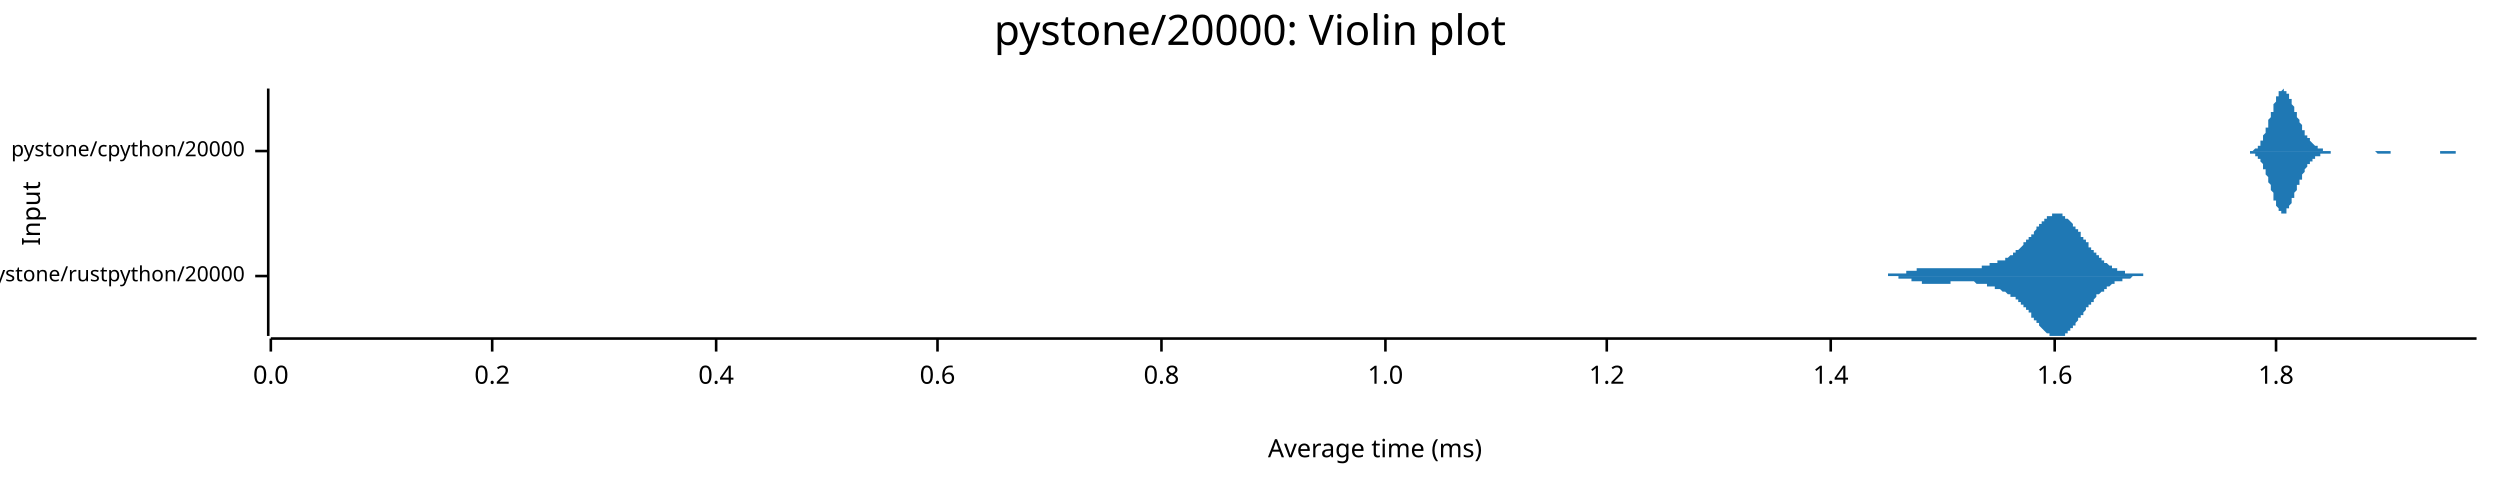
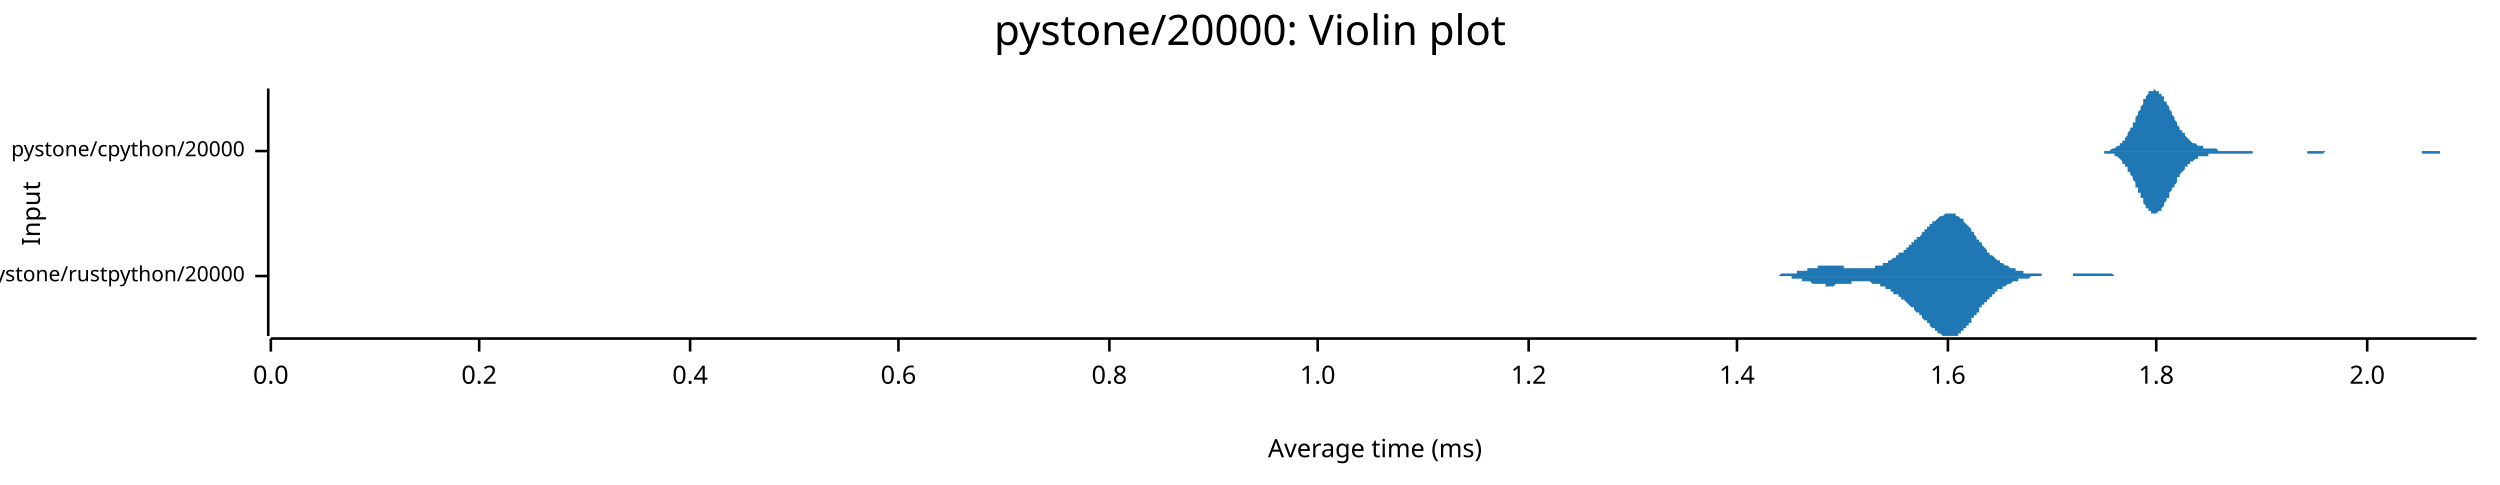
<svg xmlns="http://www.w3.org/2000/svg" width="960" height="186" viewBox="0 0 960 186">
  <text x="480" y="5" dy="0.76em" text-anchor="middle" font-family="sans-serif" font-size="16.129" opacity="1" fill="#000000">
pystone/20000: Violin plot
</text>
  <text x="8" y="82" dy="0.76em" text-anchor="middle" font-family="sans-serif" font-size="9.677" opacity="1" fill="#000000" transform="rotate(270, 8, 82)">
Input
</text>
  <text x="528" y="178" dy="-0.5ex" text-anchor="middle" font-family="sans-serif" font-size="9.677" opacity="1" fill="#000000">
Average time (ms)
</text>
  <polyline fill="none" opacity="1" stroke="#000000" stroke-width="1" points="103,34 103,129 " />
  <text x="94" y="106" dy="0.5ex" text-anchor="end" font-family="sans-serif" font-size="8.065" opacity="1" fill="#000000">
pystone/rustpython/20000
</text>
  <polyline fill="none" opacity="1" stroke="#000000" stroke-width="1" points="98,106 103,106 " />
  <text x="94" y="58" dy="0.5ex" text-anchor="end" font-family="sans-serif" font-size="8.065" opacity="1" fill="#000000">
pystone/cpython/20000
</text>
  <polyline fill="none" opacity="1" stroke="#000000" stroke-width="1" points="98,58 103,58 " />
  <polyline fill="none" opacity="1" stroke="#000000" stroke-width="1" points="104,130 951,130 " />
  <text x="104" y="140" dy="0.76em" text-anchor="middle" font-family="sans-serif" font-size="9.677" opacity="1" fill="#000000">
0.0
</text>
  <polyline fill="none" opacity="1" stroke="#000000" stroke-width="1" points="104,130 104,135 " />
-   <text x="189" y="140" dy="0.76em" text-anchor="middle" font-family="sans-serif" font-size="9.677" opacity="1" fill="#000000">
+   <text x="184" y="140" dy="0.76em" text-anchor="middle" font-family="sans-serif" font-size="9.677" opacity="1" fill="#000000">
0.2
</text>
-   <polyline fill="none" opacity="1" stroke="#000000" stroke-width="1" points="189,130 189,135 " />
-   <text x="275" y="140" dy="0.76em" text-anchor="middle" font-family="sans-serif" font-size="9.677" opacity="1" fill="#000000">
+   <polyline fill="none" opacity="1" stroke="#000000" stroke-width="1" points="184,130 184,135 " />
+   <text x="265" y="140" dy="0.76em" text-anchor="middle" font-family="sans-serif" font-size="9.677" opacity="1" fill="#000000">
0.4
</text>
-   <polyline fill="none" opacity="1" stroke="#000000" stroke-width="1" points="275,130 275,135 " />
-   <text x="360" y="140" dy="0.76em" text-anchor="middle" font-family="sans-serif" font-size="9.677" opacity="1" fill="#000000">
+   <polyline fill="none" opacity="1" stroke="#000000" stroke-width="1" points="265,130 265,135 " />
+   <text x="345" y="140" dy="0.76em" text-anchor="middle" font-family="sans-serif" font-size="9.677" opacity="1" fill="#000000">
0.6
</text>
-   <polyline fill="none" opacity="1" stroke="#000000" stroke-width="1" points="360,130 360,135 " />
-   <text x="446" y="140" dy="0.76em" text-anchor="middle" font-family="sans-serif" font-size="9.677" opacity="1" fill="#000000">
+   <polyline fill="none" opacity="1" stroke="#000000" stroke-width="1" points="345,130 345,135 " />
+   <text x="426" y="140" dy="0.76em" text-anchor="middle" font-family="sans-serif" font-size="9.677" opacity="1" fill="#000000">
0.8
</text>
-   <polyline fill="none" opacity="1" stroke="#000000" stroke-width="1" points="446,130 446,135 " />
-   <text x="532" y="140" dy="0.76em" text-anchor="middle" font-family="sans-serif" font-size="9.677" opacity="1" fill="#000000">
+   <polyline fill="none" opacity="1" stroke="#000000" stroke-width="1" points="426,130 426,135 " />
+   <text x="506" y="140" dy="0.76em" text-anchor="middle" font-family="sans-serif" font-size="9.677" opacity="1" fill="#000000">
1.0
</text>
-   <polyline fill="none" opacity="1" stroke="#000000" stroke-width="1" points="532,130 532,135 " />
-   <text x="617" y="140" dy="0.76em" text-anchor="middle" font-family="sans-serif" font-size="9.677" opacity="1" fill="#000000">
+   <polyline fill="none" opacity="1" stroke="#000000" stroke-width="1" points="506,130 506,135 " />
+   <text x="587" y="140" dy="0.76em" text-anchor="middle" font-family="sans-serif" font-size="9.677" opacity="1" fill="#000000">
1.2
</text>
-   <polyline fill="none" opacity="1" stroke="#000000" stroke-width="1" points="617,130 617,135 " />
-   <text x="703" y="140" dy="0.76em" text-anchor="middle" font-family="sans-serif" font-size="9.677" opacity="1" fill="#000000">
+   <polyline fill="none" opacity="1" stroke="#000000" stroke-width="1" points="587,130 587,135 " />
+   <text x="667" y="140" dy="0.76em" text-anchor="middle" font-family="sans-serif" font-size="9.677" opacity="1" fill="#000000">
1.4
</text>
-   <polyline fill="none" opacity="1" stroke="#000000" stroke-width="1" points="703,130 703,135 " />
-   <text x="789" y="140" dy="0.76em" text-anchor="middle" font-family="sans-serif" font-size="9.677" opacity="1" fill="#000000">
+   <polyline fill="none" opacity="1" stroke="#000000" stroke-width="1" points="667,130 667,135 " />
+   <text x="748" y="140" dy="0.76em" text-anchor="middle" font-family="sans-serif" font-size="9.677" opacity="1" fill="#000000">
1.6
</text>
-   <polyline fill="none" opacity="1" stroke="#000000" stroke-width="1" points="789,130 789,135 " />
-   <text x="874" y="140" dy="0.76em" text-anchor="middle" font-family="sans-serif" font-size="9.677" opacity="1" fill="#000000">
+   <polyline fill="none" opacity="1" stroke="#000000" stroke-width="1" points="748,130 748,135 " />
+   <text x="828" y="140" dy="0.76em" text-anchor="middle" font-family="sans-serif" font-size="9.677" opacity="1" fill="#000000">
1.8
</text>
-   <polyline fill="none" opacity="1" stroke="#000000" stroke-width="1" points="874,130 874,135 " />
-   <polygon opacity="1" fill="#1F78B4" points="718,106 718,106 718,106 719,106 719,106 719,106 719,106 719,106 720,106 720,106 720,106 720,106 721,106 721,106 721,106 721,106 722,106 722,106 722,106 722,106 723,106 723,106 723,106 723,106 723,106 724,106 724,106 724,106 724,106 725,106 725,106 725,106 725,105 726,105 726,105 726,105 726,105 726,105 727,105 727,105 727,105 727,105 728,105 728,105 728,105 728,105 729,105 729,105 729,105 729,105 729,105 730,105 730,105 730,105 730,105 731,105 731,105 731,105 731,105 732,105 732,105 732,104 732,104 732,104 733,104 733,104 733,104 733,104 734,104 734,104 734,104 734,104 735,104 735,104 735,104 735,104 735,104 736,104 736,103 736,103 736,103 737,103 737,103 737,103 737,103 738,103 738,103 738,103 738,103 738,103 739,103 739,103 739,103 739,103 740,103 740,103 740,103 740,103 741,103 741,103 741,103 741,103 742,103 742,103 742,103 742,103 742,103 743,103 743,103 743,103 743,103 744,103 744,103 744,103 744,103 745,103 745,103 745,103 745,103 745,103 746,103 746,103 746,103 746,103 747,103 747,103 747,103 747,103 748,103 748,103 748,103 748,103 748,103 749,103 749,103 749,103 749,103 750,103 750,103 750,103 750,103 751,103 751,103 751,103 751,103 751,103 752,103 752,103 752,103 752,103 753,103 753,103 753,103 753,103 754,103 754,103 754,103 754,103 754,103 755,103 755,103 755,103 755,103 756,103 756,103 756,103 756,103 757,103 757,103 757,103 757,103 758,103 758,103 758,103 758,103 758,103 759,103 759,103 759,103 759,103 760,103 760,103 760,103 760,103 761,103 761,103 761,102 761,102 761,102 762,102 762,102 762,102 762,102 763,102 763,102 763,102 763,102 764,102 764,102 764,102 764,102 764,101 765,101 765,101 765,101 765,101 766,101 766,101 766,101 766,101 767,101 767,101 767,101 767,100 767,100 768,100 768,100 768,100 768,100 769,100 769,100 769,100 769,100 770,100 770,99 770,99 770,99 770,99 771,99 771,99 771,99 771,99 772,98 772,98 772,98 772,98 773,98 773,98 773,97 773,97 774,97 774,97 774,97 774,97 774,96 775,96 775,96 775,96 775,96 776,95 776,95 776,95 776,95 777,94 777,94 777,94 777,94 777,93 778,93 778,93 778,93 778,92 779,92 779,92 779,92 779,91 780,91 780,91 780,90 780,90 780,90 781,90 781,89 781,89 781,89 782,88 782,88 782,88 782,87 783,87 783,87 783,87 783,86 783,86 784,86 784,86 784,85 784,85 785,85 785,85 785,84 785,84 786,84 786,84 786,84 786,83 786,83 787,83 787,83 787,83 787,83 788,83 788,82 788,82 788,82 789,82 789,82 789,82 789,82 789,82 790,82 790,82 790,82 790,82 791,82 791,82 791,82 791,82 792,82 792,82 792,83 792,83 793,83 793,83 793,83 793,83 793,84 794,84 794,84 794,84 794,84 795,85 795,85 795,85 795,85 796,86 796,86 796,86 796,86 796,87 797,87 797,87 797,88 797,88 798,88 798,88 798,89 798,89 799,89 799,90 799,90 799,90 799,91 800,91 800,91 800,92 800,92 801,92 801,92 801,93 801,93 802,93 802,94 802,94 802,94 802,95 803,95 803,95 803,95 803,96 804,96 804,96 804,97 804,97 805,97 805,97 805,98 805,98 805,98 806,98 806,98 806,99 806,99 807,99 807,99 807,100 807,100 808,100 808,100 808,100 808,101 809,101 809,101 809,101 809,101 809,101 810,102 810,102 810,102 810,102 811,102 811,102 811,102 811,103 812,103 812,103 812,103 812,103 812,103 813,103 813,103 813,103 813,104 814,104 814,104 814,104 814,104 815,104 815,104 815,104 815,104 815,104 816,104 816,104 816,104 816,105 817,105 817,105 817,105 817,105 818,105 818,105 818,105 818,105 818,105 819,105 819,105 819,105 819,105 820,105 820,105 820,105 820,105 821,105 821,105 821,105 821,105 821,105 822,105 822,105 822,105 822,105 823,105 823,105 823,106 823,106 824,106 824,106 824,106 824,106 825,106 825,106 825,106 825,106 825,106 826,106 826,106 826,106 826,106 827,106 827,106 827,106 827,106 828,106 828,106 828,106 828,106 828,106 829,106 829,106 829,106 829,106 830,106 830,106 830,106 830,106 831,106 831,106 831,106 831,106 831,106 832,106 832,106 832,106 832,106 833,106 833,106 833,106 833,106 834,106 834,106 718,106 " />
-   <polygon opacity="1" fill="#1F78B4" points="718,106 718,106 718,106 719,106 719,106 719,106 719,106 719,106 720,106 720,106 720,106 720,106 721,106 721,106 721,106 721,106 722,106 722,106 722,106 722,106 723,106 723,106 723,106 723,106 723,106 724,106 724,106 724,106 724,106 725,106 725,106 725,106 725,106 726,106 726,106 726,106 726,106 726,106 727,106 727,106 727,106 727,106 728,106 728,106 728,106 728,106 729,106 729,106 729,106 729,106 729,107 730,107 730,107 730,107 730,107 731,107 731,107 731,107 731,107 732,107 732,107 732,107 732,107 732,107 733,107 733,107 733,107 733,107 734,107 734,107 734,108 734,108 735,108 735,108 735,108 735,108 735,108 736,108 736,108 736,108 736,108 737,108 737,108 737,108 737,108 738,108 738,108 738,108 738,109 738,109 739,109 739,109 739,109 739,109 740,109 740,109 740,109 740,109 741,109 741,109 741,109 741,109 742,109 742,109 742,109 742,109 742,109 743,109 743,109 743,109 743,109 744,109 744,109 744,109 744,109 745,109 745,109 745,109 745,109 745,109 746,109 746,109 746,109 746,109 747,109 747,109 747,109 747,109 748,109 748,109 748,109 748,109 748,109 749,109 749,109 749,109 749,108 750,108 750,108 750,108 750,108 751,108 751,108 751,108 751,108 751,108 752,108 752,108 752,108 752,108 753,108 753,108 753,108 753,108 754,108 754,108 754,108 754,108 754,108 755,108 755,108 755,108 755,108 756,108 756,108 756,108 756,108 757,108 757,108 757,108 757,108 758,108 758,108 758,108 758,108 758,108 759,109 759,109 759,109 759,109 760,109 760,109 760,109 760,109 761,109 761,109 761,109 761,109 761,109 762,109 762,109 762,109 762,109 763,109 763,110 763,110 763,110 764,110 764,110 764,110 764,110 764,110 765,110 765,110 765,110 765,110 766,110 766,110 766,111 766,111 767,111 767,111 767,111 767,111 767,111 768,111 768,111 768,111 768,111 769,112 769,112 769,112 769,112 770,112 770,112 770,112 770,112 770,112 771,113 771,113 771,113 771,113 772,113 772,113 772,113 772,114 773,114 773,114 773,114 773,114 774,114 774,115 774,115 774,115 774,115 775,115 775,115 775,116 775,116 776,116 776,116 776,117 776,117 777,117 777,117 777,118 777,118 777,118 778,118 778,119 778,119 778,119 779,119 779,120 779,120 779,120 780,120 780,121 780,121 780,121 780,122 781,122 781,122 781,123 781,123 782,123 782,123 782,124 782,124 783,124 783,125 783,125 783,125 783,125 784,126 784,126 784,126 784,126 785,127 785,127 785,127 785,127 786,128 786,128 786,128 786,128 786,128 787,128 787,129 787,129 787,129 788,129 788,129 788,129 788,129 789,129 789,129 789,129 789,129 789,129 790,129 790,129 790,129 790,129 791,129 791,129 791,129 791,129 792,129 792,129 792,129 792,129 793,129 793,128 793,128 793,128 793,128 794,128 794,128 794,127 794,127 795,127 795,127 795,126 795,126 796,126 796,126 796,125 796,125 796,125 797,125 797,124 797,124 797,124 798,123 798,123 798,123 798,122 799,122 799,122 799,122 799,121 799,121 800,121 800,120 800,120 800,120 801,119 801,119 801,119 801,118 802,118 802,118 802,118 802,117 802,117 803,117 803,116 803,116 803,116 804,116 804,115 804,115 804,115 805,114 805,114 805,114 805,114 805,113 806,113 806,113 806,113 806,113 807,112 807,112 807,112 807,112 808,112 808,111 808,111 808,111 809,111 809,111 809,110 809,110 809,110 810,110 810,110 810,110 810,110 811,109 811,109 811,109 811,109 812,109 812,109 812,109 812,109 812,108 813,108 813,108 813,108 813,108 814,108 814,108 814,108 814,108 815,108 815,107 815,107 815,107 815,107 816,107 816,107 816,107 816,107 817,107 817,107 817,107 817,107 818,107 818,107 818,107 818,107 818,107 819,106 819,106 819,106 819,106 820,106 820,106 820,106 820,106 821,106 821,106 821,106 821,106 821,106 822,106 822,106 822,106 822,106 823,106 823,106 823,106 823,106 824,106 824,106 824,106 824,106 825,106 825,106 825,106 825,106 825,106 826,106 826,106 826,106 826,106 827,106 827,106 827,106 827,106 828,106 828,106 828,106 828,106 828,106 829,106 829,106 829,106 829,106 830,106 830,106 830,106 830,106 831,106 831,106 831,106 831,106 831,106 832,106 832,106 832,106 832,106 833,106 833,106 833,106 833,106 834,106 834,106 718,106 " />
-   <polygon opacity="1" fill="#1F78B4" points="861,58 861,58 861,58 861,58 862,58 862,58 862,58 862,58 862,58 862,58 863,58 863,58 863,58 863,58 863,58 864,58 864,58 864,58 864,58 864,58 864,58 865,58 865,58 865,58 865,58 865,58 866,57 866,57 866,57 866,57 866,57 866,57 867,57 867,56 867,56 867,56 867,56 868,56 868,55 868,55 868,55 868,55 868,54 869,54 869,54 869,53 869,53 869,52 869,52 870,51 870,51 870,50 870,50 870,49 871,49 871,48 871,48 871,47 871,47 871,46 872,45 872,45 872,44 872,44 872,43 873,43 873,42 873,41 873,41 873,40 873,40 874,39 874,39 874,38 874,38 874,37 875,37 875,37 875,36 875,36 875,36 875,35 876,35 876,35 876,35 876,35 876,35 876,35 877,34 877,35 877,35 877,35 877,35 878,35 878,35 878,35 878,35 878,36 878,36 879,36 879,37 879,37 879,37 879,38 880,38 880,39 880,39 880,39 880,40 880,40 881,41 881,41 881,42 881,42 881,43 882,43 882,44 882,44 882,44 882,45 882,45 883,46 883,46 883,47 883,47 883,47 884,48 884,48 884,49 884,49 884,49 884,50 885,50 885,51 885,51 885,51 885,51 885,52 886,52 886,52 886,53 886,53 886,53 887,53 887,54 887,54 887,54 887,54 887,54 888,55 888,55 888,55 888,55 888,55 889,56 889,56 889,56 889,56 889,56 889,56 890,56 890,56 890,57 890,57 890,57 891,57 891,57 891,57 891,57 891,57 891,57 892,57 892,57 892,57 892,57 892,57 892,58 893,58 893,58 893,58 893,58 893,58 894,58 894,58 894,58 894,58 894,58 894,58 895,58 895,58 895,58 895,58 895,58 896,58 896,58 896,58 896,58 896,58 896,58 897,58 897,58 897,58 897,58 897,58 898,58 898,58 898,58 898,58 898,58 898,58 899,58 899,58 899,58 899,58 899,58 899,58 900,58 900,58 900,58 900,58 900,58 901,58 901,58 901,58 901,58 901,58 901,58 902,58 902,58 902,58 902,58 902,58 903,58 903,58 903,58 903,58 903,58 903,58 904,58 904,58 904,58 904,58 904,58 905,58 905,58 905,58 905,58 905,58 905,58 906,58 906,58 906,58 906,58 906,58 906,58 907,58 907,58 907,58 907,58 907,58 908,58 908,58 908,58 908,58 908,58 908,58 909,58 909,58 909,58 909,58 909,58 910,58 910,58 910,58 910,58 910,58 910,58 911,58 911,58 911,58 911,58 911,58 912,58 912,58 912,58 912,58 912,58 912,58 913,58 913,58 913,58 913,58 913,58 913,58 914,58 914,58 914,58 914,58 914,58 915,58 915,58 915,58 915,58 915,58 915,58 916,58 916,58 916,58 916,58 916,58 917,58 917,58 917,58 917,58 917,58 917,58 918,58 918,58 918,58 918,58 918,58 919,58 919,58 919,58 919,58 919,58 919,58 920,58 920,58 920,58 920,58 920,58 921,58 921,58 921,58 921,58 921,58 921,58 922,58 922,58 922,58 922,58 922,58 922,58 923,58 923,58 923,58 923,58 923,58 924,58 924,58 924,58 924,58 924,58 924,58 925,58 925,58 925,58 925,58 925,58 926,58 926,58 926,58 926,58 926,58 926,58 927,58 927,58 927,58 927,58 927,58 928,58 928,58 928,58 928,58 928,58 928,58 929,58 929,58 929,58 929,58 929,58 929,58 930,58 930,58 930,58 930,58 930,58 931,58 931,58 931,58 931,58 931,58 931,58 932,58 932,58 932,58 932,58 932,58 933,58 933,58 933,58 933,58 933,58 933,58 934,58 934,58 934,58 934,58 934,58 935,58 935,58 935,58 935,58 935,58 935,58 936,58 936,58 936,58 936,58 936,58 936,58 937,58 937,58 937,58 937,58 937,58 938,58 938,58 938,58 938,58 938,58 938,58 939,58 939,58 939,58 939,58 939,58 940,58 940,58 940,58 940,58 940,58 940,58 941,58 941,58 941,58 941,58 941,58 942,58 942,58 942,58 942,58 942,58 942,58 943,58 943,58 943,58 943,58 943,58 943,58 944,58 944,58 944,58 944,58 944,58 945,58 945,58 945,58 945,58 945,58 945,58 946,58 946,58 946,58 946,58 946,58 947,58 947,58 947,58 947,58 947,58 947,58 948,58 948,58 948,58 948,58 948,58 949,58 949,58 949,58 949,58 949,58 949,58 950,58 950,58 950,58 950,58 950,58 951,58 951,58 861,58 " />
-   <polygon opacity="1" fill="#1F78B4" points="861,58 861,58 861,58 861,58 862,58 862,58 862,58 862,58 862,58 862,58 863,58 863,58 863,58 863,58 863,58 864,58 864,58 864,59 864,59 864,59 864,59 865,59 865,59 865,59 865,59 865,59 866,59 866,59 866,59 866,59 866,60 866,60 867,60 867,60 867,60 867,60 867,61 868,61 868,61 868,61 868,62 868,62 868,62 869,63 869,63 869,63 869,64 869,64 869,65 870,65 870,66 870,66 870,67 870,67 871,68 871,68 871,69 871,69 871,70 871,70 872,71 872,72 872,72 872,73 872,73 873,74 873,75 873,75 873,76 873,76 873,77 874,77 874,78 874,78 874,79 874,79 875,80 875,80 875,80 875,81 875,81 875,81 876,81 876,82 876,82 876,82 876,82 876,82 877,82 877,82 877,82 877,82 877,82 878,82 878,81 878,81 878,81 878,81 878,80 879,80 879,80 879,80 879,79 879,79 880,78 880,78 880,78 880,77 880,77 880,76 881,76 881,75 881,75 881,74 881,74 882,73 882,73 882,73 882,72 882,72 882,71 883,71 883,70 883,70 883,69 883,69 884,69 884,68 884,68 884,67 884,67 884,67 885,66 885,66 885,66 885,65 885,65 885,65 886,64 886,64 886,64 886,64 886,63 887,63 887,63 887,63 887,62 887,62 887,62 888,62 888,62 888,61 888,61 888,61 889,61 889,61 889,61 889,61 889,60 889,60 890,60 890,60 890,60 890,60 890,60 891,60 891,60 891,60 891,59 891,59 891,59 892,59 892,59 892,59 892,59 892,59 892,59 893,59 893,59 893,59 893,59 893,59 894,59 894,59 894,59 894,59 894,59 894,59 895,59 895,59 895,58 895,58 895,58 896,58 896,58 896,58 896,58 896,58 896,58 897,58 897,58 897,58 897,58 897,58 898,58 898,58 898,58 898,58 898,58 898,58 899,58 899,58 899,58 899,58 899,58 899,58 900,58 900,58 900,58 900,58 900,58 901,58 901,58 901,58 901,58 901,58 901,58 902,58 902,58 902,58 902,58 902,58 903,58 903,58 903,58 903,58 903,58 903,58 904,58 904,58 904,58 904,58 904,58 905,58 905,58 905,58 905,58 905,58 905,58 906,58 906,58 906,58 906,58 906,58 906,58 907,58 907,58 907,58 907,58 907,58 908,58 908,58 908,58 908,58 908,58 908,58 909,58 909,58 909,58 909,58 909,58 910,58 910,58 910,58 910,58 910,58 910,58 911,58 911,58 911,58 911,58 911,58 912,58 912,58 912,58 912,58 912,58 912,58 913,59 913,59 913,59 913,59 913,59 913,59 914,59 914,59 914,59 914,59 914,59 915,59 915,59 915,59 915,59 915,59 915,59 916,59 916,59 916,59 916,59 916,59 917,59 917,59 917,59 917,59 917,59 917,59 918,59 918,59 918,59 918,58 918,58 919,58 919,58 919,58 919,58 919,58 919,58 920,58 920,58 920,58 920,58 920,58 921,58 921,58 921,58 921,58 921,58 921,58 922,58 922,58 922,58 922,58 922,58 922,58 923,58 923,58 923,58 923,58 923,58 924,58 924,58 924,58 924,58 924,58 924,58 925,58 925,58 925,58 925,58 925,58 926,58 926,58 926,58 926,58 926,58 926,58 927,58 927,58 927,58 927,58 927,58 928,58 928,58 928,58 928,58 928,58 928,58 929,58 929,58 929,58 929,58 929,58 929,58 930,58 930,58 930,58 930,58 930,58 931,58 931,58 931,58 931,58 931,58 931,58 932,58 932,58 932,58 932,58 932,58 933,58 933,58 933,58 933,58 933,58 933,58 934,58 934,58 934,58 934,58 934,58 935,58 935,58 935,58 935,58 935,58 935,58 936,58 936,58 936,58 936,58 936,58 936,58 937,58 937,58 937,58 937,58 937,59 938,59 938,59 938,59 938,59 938,59 938,59 939,59 939,59 939,59 939,59 939,59 940,59 940,59 940,59 940,59 940,59 940,59 941,59 941,59 941,59 941,59 941,59 942,59 942,59 942,59 942,59 942,59 942,59 943,59 943,59 943,58 943,58 943,58 943,58 944,58 944,58 944,58 944,58 944,58 945,58 945,58 945,58 945,58 945,58 945,58 946,58 946,58 946,58 946,58 946,58 947,58 947,58 947,58 947,58 947,58 947,58 948,58 948,58 948,58 948,58 948,58 949,58 949,58 949,58 949,58 949,58 949,58 950,58 950,58 950,58 950,58 950,58 951,58 951,58 861,58 " />
+   <polyline fill="none" opacity="1" stroke="#000000" stroke-width="1" points="828,130 828,135 " />
+   <text x="909" y="140" dy="0.76em" text-anchor="middle" font-family="sans-serif" font-size="9.677" opacity="1" fill="#000000">
+ 2.0
+ </text>
+   <polyline fill="none" opacity="1" stroke="#000000" stroke-width="1" points="909,130 909,135 " />
+   <polygon opacity="1" fill="#1F78B4" points="676,106 676,106 677,106 677,106 677,106 677,106 678,106 678,106 678,106 679,106 679,106 679,106 680,106 680,106 680,106 680,106 681,106 681,106 681,106 682,106 682,106 682,106 683,106 683,106 683,106 683,106 684,105 684,105 684,105 685,105 685,105 685,105 686,105 686,105 686,105 686,105 687,105 687,105 687,105 688,105 688,105 688,105 689,105 689,105 689,105 689,105 690,105 690,105 690,104 691,104 691,104 691,104 692,104 692,104 692,104 692,104 693,104 693,104 693,104 694,104 694,103 694,103 695,103 695,103 695,103 695,103 696,103 696,103 696,103 697,103 697,103 697,103 698,103 698,102 698,102 698,102 699,102 699,102 699,102 700,102 700,102 700,102 701,102 701,102 701,102 701,102 702,102 702,102 702,102 703,102 703,102 703,102 704,102 704,102 704,102 705,102 705,102 705,102 705,102 706,102 706,102 706,102 707,102 707,102 707,102 708,102 708,102 708,103 708,103 709,103 709,103 709,103 710,103 710,103 710,103 711,103 711,103 711,103 711,103 712,103 712,103 712,103 713,103 713,103 713,103 714,103 714,103 714,103 714,103 715,103 715,103 715,103 716,103 716,103 716,103 717,103 717,103 717,103 717,103 718,103 718,103 718,103 719,103 719,103 719,103 720,103 720,103 720,103 720,102 721,102 721,102 721,102 722,102 722,102 722,102 723,102 723,101 723,101 723,101 724,101 724,101 724,101 725,101 725,100 725,100 726,100 726,100 726,100 726,100 727,99 727,99 727,99 728,99 728,99 728,98 729,98 729,98 729,98 729,97 730,97 730,97 730,97 731,97 731,96 731,96 732,96 732,96 732,95 732,95 733,95 733,95 733,94 734,94 734,94 734,93 735,93 735,93 735,93 735,92 736,92 736,92 736,91 737,91 737,91 737,91 738,90 738,90 738,90 738,89 739,89 739,89 739,88 740,88 740,88 740,87 741,87 741,87 741,87 741,86 742,86 742,86 742,85 743,85 743,85 743,85 744,84 744,84 744,84 744,84 745,83 745,83 745,83 746,83 746,83 746,83 747,82 747,82 747,82 748,82 748,82 748,82 748,82 749,82 749,82 749,82 750,82 750,82 750,82 751,82 751,82 751,83 751,83 752,83 752,83 752,83 753,84 753,84 753,84 754,84 754,85 754,85 754,85 755,86 755,86 755,86 756,87 756,87 756,87 757,88 757,88 757,89 757,89 758,89 758,90 758,90 759,91 759,91 759,92 760,92 760,92 760,93 760,93 761,93 761,94 761,94 762,95 762,95 762,95 763,96 763,96 763,96 763,97 764,97 764,97 764,98 765,98 765,98 765,98 766,99 766,99 766,99 766,99 767,100 767,100 767,100 768,100 768,101 768,101 769,101 769,101 769,101 769,101 770,102 770,102 770,102 771,102 771,102 771,102 772,103 772,103 772,103 772,103 773,103 773,103 773,103 774,103 774,104 774,104 775,104 775,104 775,104 775,104 776,104 776,104 776,104 777,104 777,104 777,105 778,105 778,105 778,105 778,105 779,105 779,105 779,105 780,105 780,105 780,105 781,105 781,105 781,105 781,105 782,105 782,105 782,105 783,105 783,105 783,105 784,105 784,105 784,106 784,106 785,106 785,106 785,106 786,106 786,106 786,106 787,106 787,106 787,106 788,106 788,106 788,106 788,106 789,106 789,106 789,106 790,106 790,106 790,106 791,106 791,106 791,106 791,106 792,106 792,106 792,106 793,106 793,106 793,106 794,106 794,106 794,106 794,106 795,106 795,106 795,106 796,106 796,106 796,105 797,105 797,105 797,105 797,105 798,105 798,105 798,105 799,105 799,105 799,105 800,105 800,105 800,105 800,105 801,105 801,105 801,105 802,105 802,105 802,105 803,105 803,105 803,105 803,105 804,105 804,105 804,105 805,105 805,105 805,105 806,105 806,105 806,105 806,105 807,105 807,105 807,105 808,105 808,105 808,105 809,105 809,105 809,105 809,105 810,105 810,105 810,105 811,105 811,105 811,105 812,106 812,106 812,106 812,106 813,106 813,106 813,106 814,106 814,106 814,106 815,106 815,106 815,106 815,106 816,106 816,106 816,106 817,106 817,106 817,106 818,106 818,106 818,106 818,106 819,106 819,106 819,106 820,106 820,106 820,106 821,106 821,106 821,106 821,106 822,106 822,106 822,106 823,106 823,106 823,106 824,106 824,106 824,106 824,106 825,106 825,106 825,106 826,106 826,106 826,106 676,106 " />
+   <polygon opacity="1" fill="#1F78B4" points="676,106 676,106 677,106 677,106 677,106 677,106 678,106 678,106 678,106 679,106 679,106 679,106 680,106 680,106 680,106 680,106 681,106 681,106 681,106 682,106 682,106 682,106 683,106 683,106 683,106 683,106 684,106 684,106 684,106 685,106 685,106 685,106 686,106 686,106 686,106 686,106 687,106 687,106 687,106 688,106 688,107 688,107 689,107 689,107 689,107 689,107 690,107 690,107 690,107 691,107 691,107 691,107 692,107 692,107 692,108 692,108 693,108 693,108 693,108 694,108 694,108 694,108 695,108 695,108 695,108 695,108 696,109 696,109 696,109 697,109 697,109 697,109 698,109 698,109 698,109 698,109 699,109 699,109 699,109 700,109 700,109 700,109 701,109 701,110 701,110 701,110 702,110 702,110 702,110 703,110 703,110 703,110 704,110 704,110 704,110 705,109 705,109 705,109 705,109 706,109 706,109 706,109 707,109 707,109 707,109 708,109 708,109 708,109 708,109 709,109 709,109 709,109 710,109 710,109 710,109 711,109 711,108 711,108 711,108 712,108 712,108 712,108 713,108 713,108 713,108 714,108 714,108 714,108 714,108 715,108 715,108 715,108 716,108 716,108 716,108 717,108 717,108 717,108 717,108 718,108 718,108 718,108 719,109 719,109 719,109 720,109 720,109 720,109 720,109 721,109 721,109 721,109 722,109 722,110 722,110 723,110 723,110 723,110 723,110 724,110 724,111 724,111 725,111 725,111 725,111 726,111 726,112 726,112 726,112 727,112 727,112 727,113 728,113 728,113 728,113 729,113 729,114 729,114 729,114 730,114 730,115 730,115 731,115 731,115 731,115 732,116 732,116 732,116 732,116 733,117 733,117 733,117 734,118 734,118 734,118 735,118 735,119 735,119 735,119 736,120 736,120 736,120 737,120 737,121 737,121 738,121 738,122 738,122 738,122 739,123 739,123 739,123 740,123 740,124 740,124 741,124 741,125 741,125 741,125 742,126 742,126 742,126 743,126 743,127 743,127 744,127 744,127 744,128 744,128 745,128 745,128 745,128 746,129 746,129 746,129 747,129 747,129 747,129 748,129 748,129 748,129 748,129 749,129 749,129 749,129 750,129 750,129 750,129 751,129 751,129 751,129 751,129 752,129 752,128 752,128 753,128 753,128 753,127 754,127 754,127 754,127 754,126 755,126 755,126 755,125 756,125 756,124 756,124 757,124 757,123 757,123 757,122 758,122 758,122 758,121 759,121 759,120 759,120 760,120 760,119 760,119 760,118 761,118 761,118 761,117 762,117 762,117 762,116 763,116 763,115 763,115 763,115 764,115 764,114 764,114 765,114 765,113 765,113 766,113 766,113 766,112 766,112 767,112 767,112 767,111 768,111 768,111 768,111 769,111 769,110 769,110 769,110 770,110 770,110 770,110 771,109 771,109 771,109 772,109 772,109 772,109 772,109 773,108 773,108 773,108 774,108 774,108 774,108 775,108 775,108 775,108 775,107 776,107 776,107 776,107 777,107 777,107 777,107 778,107 778,107 778,107 778,107 779,107 779,107 779,107 780,106 780,106 780,106 781,106 781,106 781,106 781,106 782,106 782,106 782,106 783,106 783,106 783,106 784,106 784,106 784,106 784,106 785,106 785,106 785,106 786,106 786,106 786,106 787,106 787,106 787,106 788,106 788,106 788,106 788,106 789,106 789,106 789,106 790,106 790,106 790,106 791,106 791,106 791,106 791,106 792,106 792,106 792,106 793,106 793,106 793,106 794,106 794,106 794,106 794,106 795,106 795,106 795,106 796,106 796,106 796,106 797,106 797,106 797,106 797,106 798,106 798,106 798,106 799,106 799,106 799,106 800,106 800,106 800,106 800,106 801,106 801,106 801,106 802,106 802,106 802,106 803,106 803,106 803,106 803,106 804,106 804,106 804,106 805,106 805,106 805,106 806,106 806,106 806,106 806,106 807,106 807,106 807,106 808,106 808,106 808,106 809,106 809,106 809,106 809,106 810,106 810,106 810,106 811,106 811,106 811,106 812,106 812,106 812,106 812,106 813,106 813,106 813,106 814,106 814,106 814,106 815,106 815,106 815,106 815,106 816,106 816,106 816,106 817,106 817,106 817,106 818,106 818,106 818,106 818,106 819,106 819,106 819,106 820,106 820,106 820,106 821,106 821,106 821,106 821,106 822,106 822,106 822,106 823,106 823,106 823,106 824,106 824,106 824,106 824,106 825,106 825,106 825,106 826,106 826,106 826,106 676,106 " />
+   <polygon opacity="1" fill="#1F78B4" points="803,58 803,58 803,58 804,58 804,58 804,58 804,58 805,58 805,58 805,58 806,58 806,58 806,58 807,58 807,58 807,58 807,58 808,58 808,58 808,58 809,58 809,58 809,58 809,58 810,58 810,58 810,58 811,57 811,57 811,57 812,57 812,57 812,57 812,57 813,56 813,56 813,56 814,56 814,56 814,55 815,55 815,55 815,54 815,54 816,54 816,53 816,53 817,52 817,52 817,51 817,51 818,50 818,50 818,49 819,49 819,48 819,47 820,47 820,46 820,45 820,45 821,44 821,43 821,43 822,42 822,41 822,41 823,40 823,40 823,39 823,38 824,38 824,37 824,37 825,36 825,36 825,36 825,35 826,35 826,35 826,35 827,35 827,35 827,34 828,35 828,35 828,35 828,35 829,35 829,35 829,36 830,36 830,36 830,37 831,37 831,38 831,38 831,39 832,39 832,40 832,40 833,41 833,41 833,42 833,42 834,43 834,44 834,44 835,45 835,45 835,46 836,47 836,47 836,48 836,48 837,49 837,49 837,50 838,50 838,50 838,51 839,51 839,52 839,52 839,52 840,53 840,53 840,53 841,54 841,54 841,54 841,54 842,55 842,55 842,55 843,55 843,55 843,55 844,56 844,56 844,56 844,56 845,56 845,56 845,56 846,56 846,57 846,57 847,57 847,57 847,57 847,57 848,57 848,57 848,57 849,57 849,57 849,57 849,57 850,57 850,57 850,57 851,57 851,57 851,57 852,58 852,58 852,58 852,58 853,58 853,58 853,58 854,58 854,58 854,58 855,58 855,58 855,58 855,58 856,58 856,58 856,58 857,58 857,58 857,58 857,58 858,58 858,58 858,58 859,58 859,58 859,58 860,58 860,58 860,58 860,58 861,58 861,58 861,58 862,58 862,58 862,58 863,58 863,58 863,58 863,58 864,58 864,58 864,58 865,58 865,58 865,58 865,58 866,58 866,58 866,58 867,58 867,58 867,58 868,58 868,58 868,58 868,58 869,58 869,58 869,58 870,58 870,58 870,58 871,58 871,58 871,58 871,58 872,58 872,58 872,58 873,58 873,58 873,58 873,58 874,58 874,58 874,58 875,58 875,58 875,58 876,58 876,58 876,58 876,58 877,58 877,58 877,58 878,58 878,58 878,58 879,58 879,58 879,58 879,58 880,58 880,58 880,58 881,58 881,58 881,58 881,58 882,58 882,58 882,58 883,58 883,58 883,58 884,58 884,58 884,58 884,58 885,58 885,58 885,58 886,58 886,58 886,58 887,58 887,58 887,58 887,58 888,58 888,58 888,58 889,58 889,58 889,58 889,58 890,58 890,58 890,58 891,58 891,58 891,58 892,58 892,58 892,58 892,58 893,58 893,58 893,58 894,58 894,58 894,58 895,58 895,58 895,58 895,58 896,58 896,58 896,58 897,58 897,58 897,58 897,58 898,58 898,58 898,58 899,58 899,58 899,58 900,58 900,58 900,58 900,58 901,58 901,58 901,58 902,58 902,58 902,58 903,58 903,58 903,58 903,58 904,58 904,58 904,58 905,58 905,58 905,58 905,58 906,58 906,58 906,58 907,58 907,58 907,58 908,58 908,58 908,58 908,58 909,58 909,58 909,58 910,58 910,58 910,58 911,58 911,58 911,58 911,58 912,58 912,58 912,58 913,58 913,58 913,58 913,58 914,58 914,58 914,58 915,58 915,58 915,58 916,58 916,58 916,58 916,58 917,58 917,58 917,58 918,58 918,58 918,58 919,58 919,58 919,58 919,58 920,58 920,58 920,58 921,58 921,58 921,58 921,58 922,58 922,58 922,58 923,58 923,58 923,58 924,58 924,58 924,58 924,58 925,58 925,58 925,58 926,58 926,58 926,58 927,58 927,58 927,58 927,58 928,58 928,58 928,58 929,58 929,58 929,58 929,58 930,58 930,58 930,58 931,58 931,58 931,58 932,58 932,58 932,58 932,58 933,58 933,58 933,58 934,58 934,58 934,58 935,58 935,58 935,58 935,58 936,58 936,58 936,58 937,58 937,58 937,58 937,58 938,58 938,58 938,58 939,58 939,58 939,58 940,58 940,58 940,58 940,58 941,58 941,58 941,58 942,58 942,58 942,58 943,58 943,58 943,58 943,58 944,58 944,58 944,58 945,58 945,58 945,58 945,58 946,58 946,58 946,58 947,58 947,58 947,58 948,58 948,58 948,58 948,58 949,58 949,58 949,58 950,58 950,58 950,58 951,58 951,58 803,58 " />
+   <polygon opacity="1" fill="#1F78B4" points="803,58 803,58 803,58 804,58 804,58 804,58 804,58 805,58 805,58 805,58 806,58 806,58 806,58 807,58 807,58 807,58 807,58 808,58 808,58 808,59 809,59 809,59 809,59 809,59 810,59 810,59 810,59 811,59 811,59 811,59 812,59 812,60 812,60 812,60 813,60 813,60 813,60 814,61 814,61 814,61 815,62 815,62 815,62 815,63 816,63 816,63 816,64 817,64 817,65 817,65 817,66 818,66 818,67 818,67 819,68 819,69 819,69 820,70 820,70 820,71 820,72 821,72 821,73 821,74 822,74 822,75 822,76 823,76 823,77 823,78 823,78 824,79 824,79 824,80 825,80 825,80 825,81 825,81 826,81 826,82 826,82 827,82 827,82 827,82 828,82 828,82 828,82 828,82 829,81 829,81 829,81 830,81 830,80 830,80 831,79 831,79 831,78 831,78 832,77 832,77 832,76 833,76 833,75 833,75 833,74 834,73 834,73 834,72 835,72 835,71 835,71 836,70 836,69 836,69 836,68 837,68 837,67 837,67 838,66 838,66 838,66 839,65 839,65 839,64 839,64 840,64 840,63 840,63 841,63 841,63 841,62 841,62 842,62 842,62 842,62 843,61 843,61 843,61 844,61 844,61 844,61 844,60 845,60 845,60 845,60 846,60 846,60 846,60 847,60 847,60 847,60 847,60 848,60 848,59 848,59 849,59 849,59 849,59 849,59 850,59 850,59 850,59 851,59 851,59 851,59 852,59 852,59 852,59 852,59 853,59 853,59 853,59 854,59 854,59 854,59 855,59 855,59 855,59 855,59 856,59 856,59 856,59 857,59 857,59 857,59 857,59 858,59 858,59 858,59 859,59 859,59 859,59 860,59 860,59 860,59 860,59 861,59 861,59 861,59 862,59 862,59 862,59 863,59 863,59 863,59 863,59 864,59 864,59 864,59 865,59 865,58 865,58 865,58 866,58 866,58 866,58 867,58 867,58 867,58 868,58 868,58 868,58 868,58 869,58 869,58 869,58 870,58 870,58 870,58 871,58 871,58 871,58 871,58 872,58 872,58 872,58 873,58 873,58 873,58 873,58 874,58 874,58 874,58 875,58 875,58 875,58 876,58 876,58 876,58 876,58 877,58 877,58 877,58 878,58 878,58 878,58 879,58 879,58 879,58 879,58 880,58 880,58 880,58 881,58 881,58 881,58 881,58 882,58 882,58 882,58 883,58 883,58 883,58 884,58 884,58 884,58 884,58 885,58 885,58 885,58 886,58 886,59 886,59 887,59 887,59 887,59 887,59 888,59 888,59 888,59 889,59 889,59 889,59 889,59 890,59 890,59 890,59 891,59 891,59 891,59 892,59 892,59 892,59 892,59 893,58 893,58 893,58 894,58 894,58 894,58 895,58 895,58 895,58 895,58 896,58 896,58 896,58 897,58 897,58 897,58 897,58 898,58 898,58 898,58 899,58 899,58 899,58 900,58 900,58 900,58 900,58 901,58 901,58 901,58 902,58 902,58 902,58 903,58 903,58 903,58 903,58 904,58 904,58 904,58 905,58 905,58 905,58 905,58 906,58 906,58 906,58 907,58 907,58 907,58 908,58 908,58 908,58 908,58 909,58 909,58 909,58 910,58 910,58 910,58 911,58 911,58 911,58 911,58 912,58 912,58 912,58 913,58 913,58 913,58 913,58 914,58 914,58 914,58 915,58 915,58 915,58 916,58 916,58 916,58 916,58 917,58 917,58 917,58 918,58 918,58 918,58 919,58 919,58 919,58 919,58 920,58 920,58 920,58 921,58 921,58 921,58 921,58 922,58 922,58 922,58 923,58 923,58 923,58 924,58 924,58 924,58 924,58 925,58 925,58 925,58 926,58 926,58 926,58 927,58 927,58 927,58 927,58 928,58 928,58 928,58 929,58 929,58 929,58 929,58 930,58 930,58 930,59 931,59 931,59 931,59 932,59 932,59 932,59 932,59 933,59 933,59 933,59 934,59 934,59 934,59 935,59 935,59 935,59 935,59 936,59 936,59 936,59 937,59 937,59 937,58 937,58 938,58 938,58 938,58 939,58 939,58 939,58 940,58 940,58 940,58 940,58 941,58 941,58 941,58 942,58 942,58 942,58 943,58 943,58 943,58 943,58 944,58 944,58 944,58 945,58 945,58 945,58 945,58 946,58 946,58 946,58 947,58 947,58 947,58 948,58 948,58 948,58 948,58 949,58 949,58 949,58 950,58 950,58 950,58 951,58 951,58 803,58 " />
</svg>
